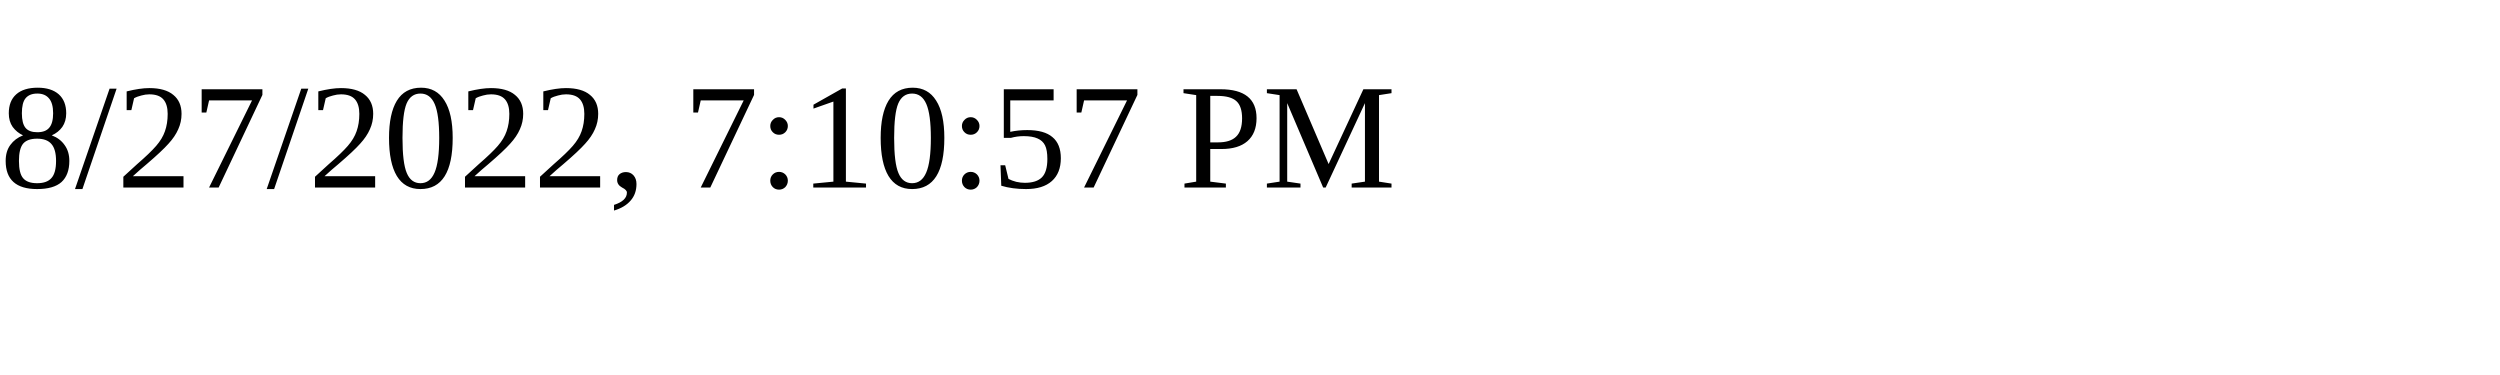
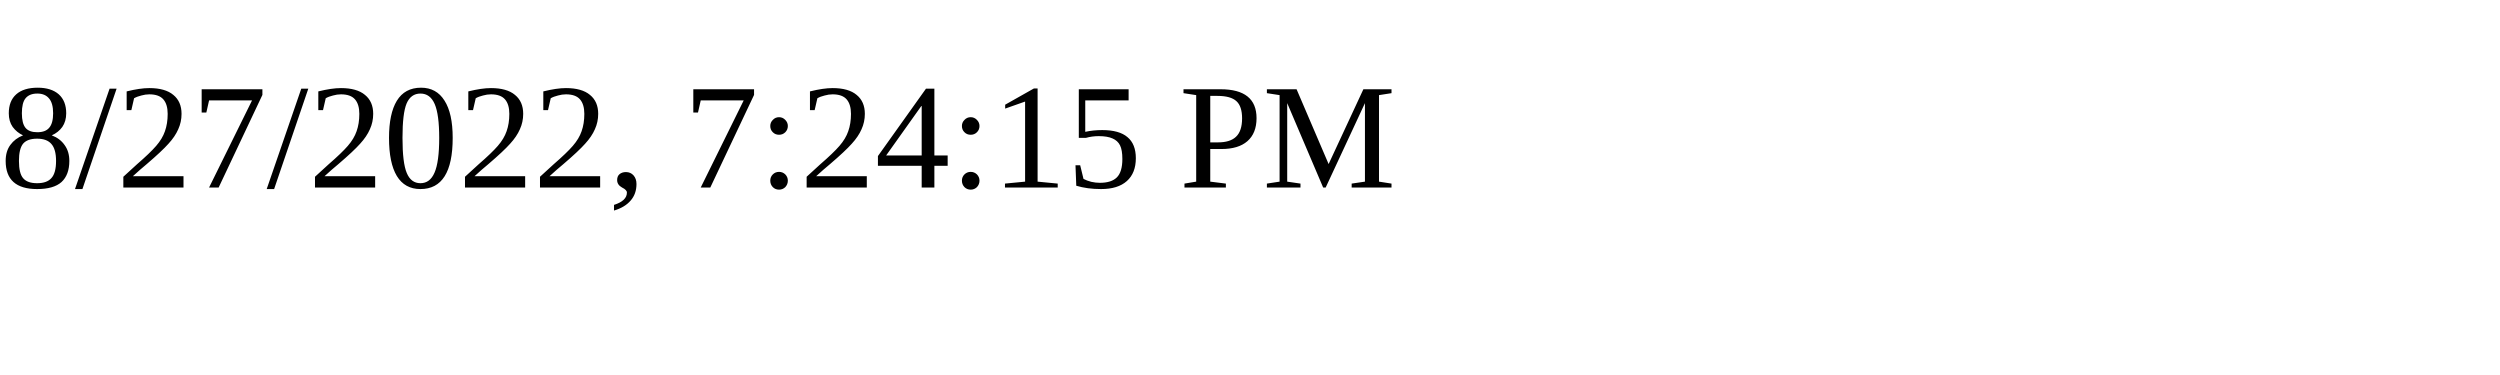
<svg xmlns="http://www.w3.org/2000/svg" height="30" width="200">
-   <text x="0" y="15">8/27/2022, 7:10:57 PM</text>
+   <text x="0" y="15">8/27/2022, 7:24:15 PM</text>
</svg>
